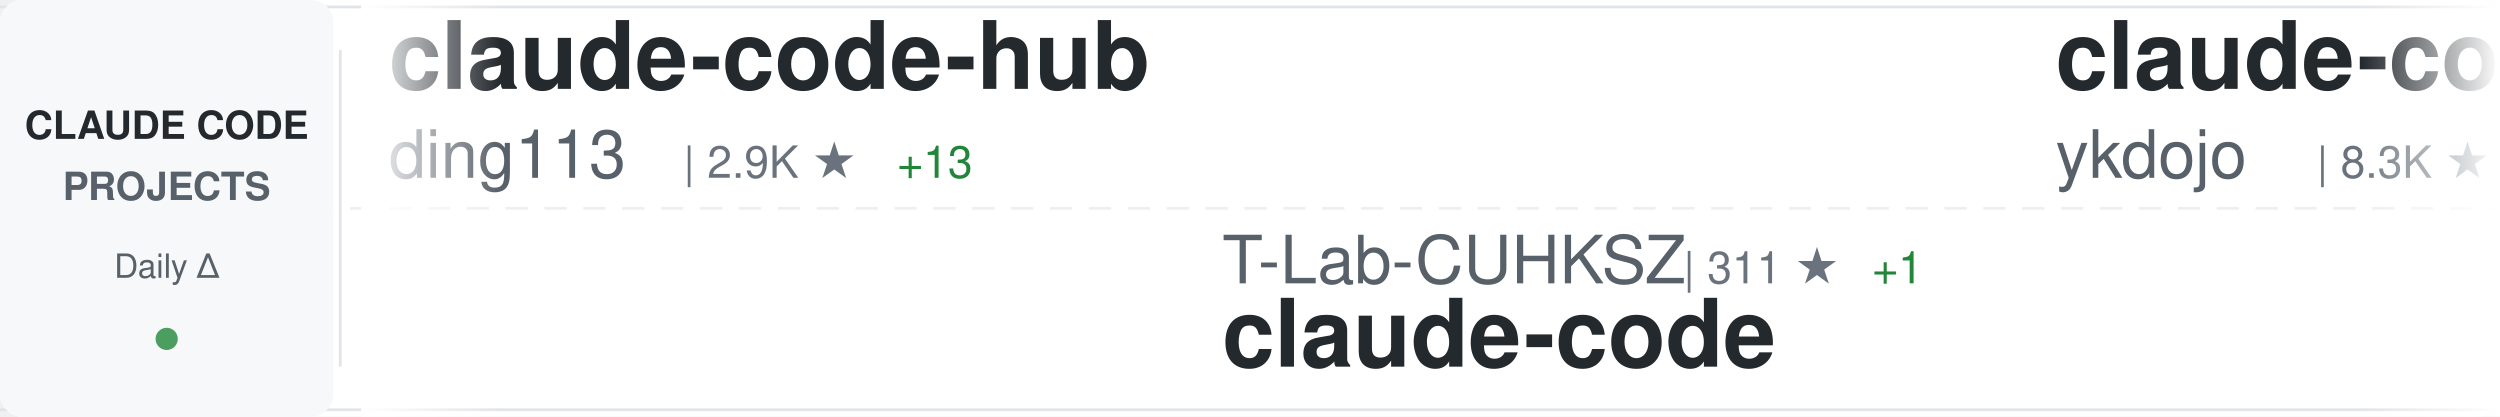
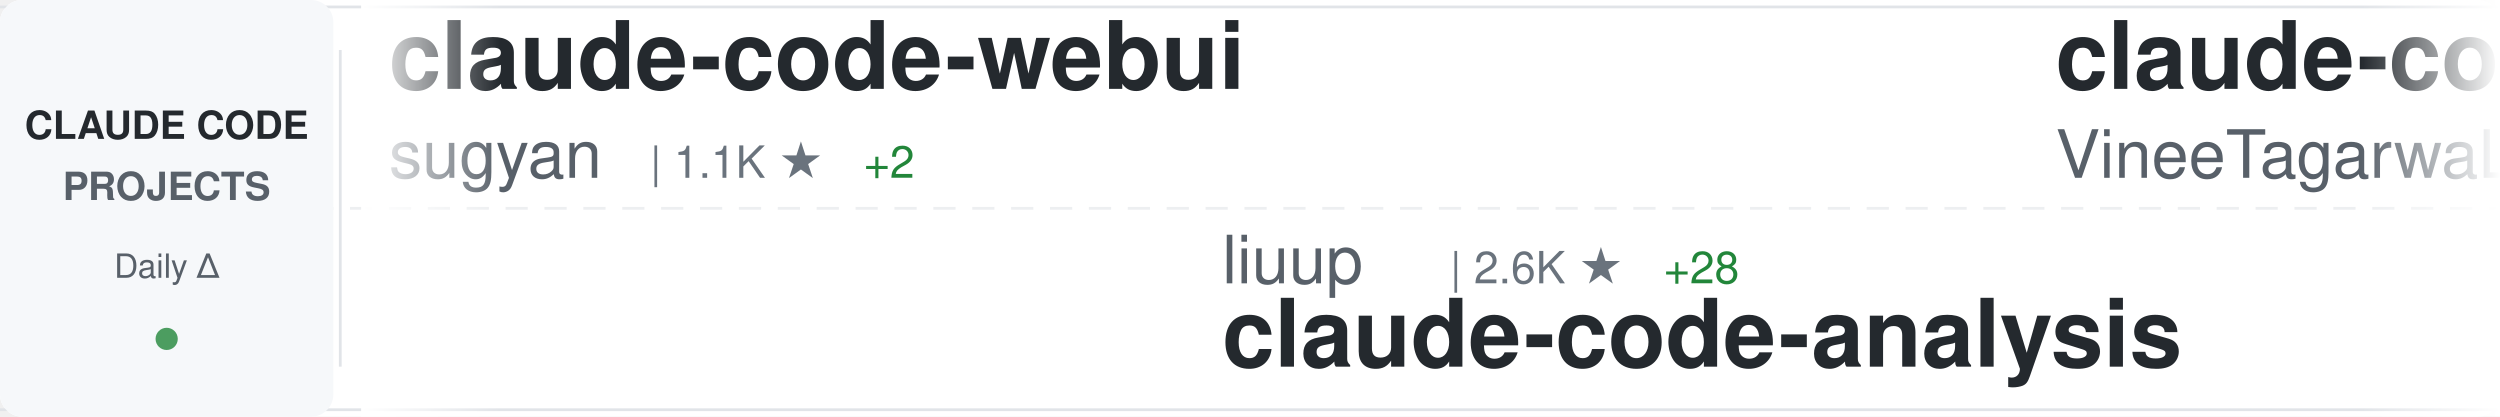
<svg xmlns="http://www.w3.org/2000/svg" width="900" height="150">
  <defs>
    <linearGradient id="awesomeLeftFade" x1="0%" y1="0%" x2="100%" y2="0%">
      <stop offset="0%" style="stop-color:#ffffff;stop-opacity:1" />
      <stop offset="100%" style="stop-color:#ffffff;stop-opacity:0" />
    </linearGradient>
    <linearGradient id="awesomeRightFade" x1="0%" y1="0%" x2="100%" y2="0%">
      <stop offset="0%" style="stop-color:#ffffff;stop-opacity:0" />
      <stop offset="100%" style="stop-color:#ffffff;stop-opacity:1" />
    </linearGradient>
  </defs>
  <rect width="900" height="150" fill="#ffffff" rx="8" />
  <rect x="0" y="2" width="900" height="1" fill="#e1e4e8" />
  <rect x="0" y="147" width="900" height="1" fill="#e1e4e8" />
  <line x1="0" y1="75" x2="900" y2="75" stroke="#e1e4e8" stroke-width="1" stroke-dasharray="8 6" opacity="0.6" />
  <rect x="0" y="0" width="120" height="150" fill="#f6f8fa" rx="8" />
  <text x="60" y="50" font-family="-apple-system, BlinkMacSystemFont, 'Segoe UI', Helvetica, Arial, sans-serif" font-size="14" font-weight="600" fill="#24292e" text-anchor="middle">CLAUDE CODE</text>
  <text x="60" y="72" font-family="-apple-system, BlinkMacSystemFont, 'Segoe UI', Helvetica, Arial, sans-serif" font-size="14" font-weight="600" fill="#586069" text-anchor="middle">PROJECTS</text>
  <text x="60" y="100" font-family="-apple-system, BlinkMacSystemFont, 'Segoe UI', Helvetica, Arial, sans-serif" font-size="12" font-weight="500" fill="#586069" text-anchor="middle">Daily Δ</text>
  <circle cx="60" cy="122" r="4" fill="#22863a" opacity="0.8" />
  <rect x="122" y="18" width="1" height="114" fill="#e1e4e8" />
  <clipPath id="awesomeTickerClip">
    <rect x="130" y="0" width="770" height="150" />
  </clipPath>
  <g clip-path="url(#awesomeTickerClip)">
    <g id="awesomeTickerItems">
      <animateTransform attributeName="transform" attributeType="XML" type="translate" from="0 0" to="-3000 0" dur="54s" repeatCount="indefinite" />
      <g transform="translate(0, 0)">
-         <text x="140" y="32" font-family="-apple-system, BlinkMacSystemFont, 'Segoe UI', Helvetica, Arial, sans-serif" font-size="34" font-weight="600" fill="#24292e">claude-code-hub</text>
-         <text x="140" y="64" font-family="-apple-system, BlinkMacSystemFont, 'Segoe UI', Helvetica, Arial, sans-serif" font-size="24" font-weight="400" fill="#586069">ding113</text>
-         <text x="246" y="64" font-family="-apple-system, BlinkMacSystemFont, 'Segoe UI', Helvetica, Arial, sans-serif" font-size="16" font-weight="500" fill="#6a737d">| 2.9K ★</text>
-         <text x="323" y="64" font-family="-apple-system, BlinkMacSystemFont, 'Segoe UI', Helvetica, Arial, sans-serif" font-size="16" font-weight="500" fill="#22863a"> +13</text>
+         <text x="140" y="32" font-family="-apple-system, BlinkMacSystemFont, 'Segoe UI', Helvetica, Arial, sans-serif" font-size="34" font-weight="600" fill="#24292e">claude-code-webui</text>
+         <text x="140" y="64" font-family="-apple-system, BlinkMacSystemFont, 'Segoe UI', Helvetica, Arial, sans-serif" font-size="24" font-weight="400" fill="#586069">sugyan</text>
+         <text x="234" y="64" font-family="-apple-system, BlinkMacSystemFont, 'Segoe UI', Helvetica, Arial, sans-serif" font-size="16" font-weight="500" fill="#6a737d">| 1.1K ★</text>
+         <text x="311" y="64" font-family="-apple-system, BlinkMacSystemFont, 'Segoe UI', Helvetica, Arial, sans-serif" font-size="16" font-weight="500" fill="#22863a"> +2</text>
      </g>
      <g transform="translate(300, 0)">
-         <text x="140" y="102" font-family="-apple-system, BlinkMacSystemFont, 'Segoe UI', Helvetica, Arial, sans-serif" font-size="24" font-weight="400" fill="#586069">T-Lab-CUHKSZ</text>
-         <text x="306" y="102" font-family="-apple-system, BlinkMacSystemFont, 'Segoe UI', Helvetica, Arial, sans-serif" font-size="16" font-weight="500" fill="#6a737d">| 311 ★</text>
-         <text x="374" y="102" font-family="-apple-system, BlinkMacSystemFont, 'Segoe UI', Helvetica, Arial, sans-serif" font-size="16" font-weight="500" fill="#22863a"> +1</text>
-         <text x="140" y="132" font-family="-apple-system, BlinkMacSystemFont, 'Segoe UI', Helvetica, Arial, sans-serif" font-size="34" font-weight="600" fill="#24292e">claude-code</text>
+         <text x="140" y="102" font-family="-apple-system, BlinkMacSystemFont, 'Segoe UI', Helvetica, Arial, sans-serif" font-size="24" font-weight="400" fill="#586069">liuup</text>
+         <text x="222" y="102" font-family="-apple-system, BlinkMacSystemFont, 'Segoe UI', Helvetica, Arial, sans-serif" font-size="16" font-weight="500" fill="#6a737d">| 2.6K ★</text>
+         <text x="299" y="102" font-family="-apple-system, BlinkMacSystemFont, 'Segoe UI', Helvetica, Arial, sans-serif" font-size="16" font-weight="500" fill="#22863a"> +28</text>
+         <text x="140" y="132" font-family="-apple-system, BlinkMacSystemFont, 'Segoe UI', Helvetica, Arial, sans-serif" font-size="34" font-weight="600" fill="#24292e">claude-code-analysis</text>
      </g>
      <g transform="translate(600, 0)">
-         <text x="140" y="32" font-family="-apple-system, BlinkMacSystemFont, 'Segoe UI', Helvetica, Arial, sans-serif" font-size="34" font-weight="600" fill="#24292e">claude-code-tips</text>
-         <text x="140" y="64" font-family="-apple-system, BlinkMacSystemFont, 'Segoe UI', Helvetica, Arial, sans-serif" font-size="24" font-weight="400" fill="#586069">ykdojo</text>
-         <text x="234" y="64" font-family="-apple-system, BlinkMacSystemFont, 'Segoe UI', Helvetica, Arial, sans-serif" font-size="16" font-weight="500" fill="#6a737d">| 8.3K ★</text>
-         <text x="311" y="64" font-family="-apple-system, BlinkMacSystemFont, 'Segoe UI', Helvetica, Arial, sans-serif" font-size="16" font-weight="500" fill="#22863a"> +18</text>
+         <text x="140" y="32" font-family="-apple-system, BlinkMacSystemFont, 'Segoe UI', Helvetica, Arial, sans-serif" font-size="34" font-weight="600" fill="#24292e">claude-code</text>
+         <text x="140" y="64" font-family="-apple-system, BlinkMacSystemFont, 'Segoe UI', Helvetica, Arial, sans-serif" font-size="24" font-weight="400" fill="#586069">VineeTagarwaL-code</text>
+         <text x="378" y="64" font-family="-apple-system, BlinkMacSystemFont, 'Segoe UI', Helvetica, Arial, sans-serif" font-size="16" font-weight="500" fill="#6a737d">| 274 ★</text>
      </g>
      <g transform="translate(900, 0)">
-         <text x="140" y="102" font-family="-apple-system, BlinkMacSystemFont, 'Segoe UI', Helvetica, Arial, sans-serif" font-size="24" font-weight="400" fill="#586069">xorespesp</text>
-         <text x="270" y="102" font-family="-apple-system, BlinkMacSystemFont, 'Segoe UI', Helvetica, Arial, sans-serif" font-size="16" font-weight="500" fill="#6a737d">| 224 ★</text>
-         <text x="140" y="132" font-family="-apple-system, BlinkMacSystemFont, 'Segoe UI', Helvetica, Arial, sans-serif" font-size="34" font-weight="600" fill="#24292e">claude-code</text>
+         <text x="140" y="102" font-family="-apple-system, BlinkMacSystemFont, 'Segoe UI', Helvetica, Arial, sans-serif" font-size="24" font-weight="400" fill="#586069">ChrisWiles</text>
+         <text x="282" y="102" font-family="-apple-system, BlinkMacSystemFont, 'Segoe UI', Helvetica, Arial, sans-serif" font-size="16" font-weight="500" fill="#6a737d">| 5.9K ★</text>
+         <text x="359" y="102" font-family="-apple-system, BlinkMacSystemFont, 'Segoe UI', Helvetica, Arial, sans-serif" font-size="16" font-weight="500" fill="#22863a"> +2</text>
+         <text x="140" y="132" font-family="-apple-system, BlinkMacSystemFont, 'Segoe UI', Helvetica, Arial, sans-serif" font-size="34" font-weight="600" fill="#24292e">claude-code-showcase</text>
      </g>
      <g transform="translate(1200, 0)">
-         <text x="140" y="32" font-family="-apple-system, BlinkMacSystemFont, 'Segoe UI', Helvetica, Arial, sans-serif" font-size="34" font-weight="600" fill="#24292e">claude-code-my-workflow</text>
-         <text x="140" y="64" font-family="-apple-system, BlinkMacSystemFont, 'Segoe UI', Helvetica, Arial, sans-serif" font-size="24" font-weight="400" fill="#586069">pedrohcgs</text>
-         <text x="270" y="64" font-family="-apple-system, BlinkMacSystemFont, 'Segoe UI', Helvetica, Arial, sans-serif" font-size="16" font-weight="500" fill="#6a737d">| 1.1K ★</text>
-         <text x="347" y="64" font-family="-apple-system, BlinkMacSystemFont, 'Segoe UI', Helvetica, Arial, sans-serif" font-size="16" font-weight="500" fill="#22863a"> +5</text>
+         <text x="140" y="32" font-family="-apple-system, BlinkMacSystemFont, 'Segoe UI', Helvetica, Arial, sans-serif" font-size="34" font-weight="600" fill="#24292e">claude-code-book</text>
+         <text x="140" y="64" font-family="-apple-system, BlinkMacSystemFont, 'Segoe UI', Helvetica, Arial, sans-serif" font-size="24" font-weight="400" fill="#586069">lintsinghua</text>
+         <text x="294" y="64" font-family="-apple-system, BlinkMacSystemFont, 'Segoe UI', Helvetica, Arial, sans-serif" font-size="16" font-weight="500" fill="#6a737d">| 3.3K ★</text>
+         <text x="371" y="64" font-family="-apple-system, BlinkMacSystemFont, 'Segoe UI', Helvetica, Arial, sans-serif" font-size="16" font-weight="500" fill="#22863a"> +14</text>
      </g>
      <g transform="translate(1500, 0)">
-         <text x="140" y="102" font-family="-apple-system, BlinkMacSystemFont, 'Segoe UI', Helvetica, Arial, sans-serif" font-size="24" font-weight="400" fill="#586069">yasasbanukaofficial</text>
-         <text x="390" y="102" font-family="-apple-system, BlinkMacSystemFont, 'Segoe UI', Helvetica, Arial, sans-serif" font-size="16" font-weight="500" fill="#6a737d">| 3.2K ★</text>
-         <text x="467" y="102" font-family="-apple-system, BlinkMacSystemFont, 'Segoe UI', Helvetica, Arial, sans-serif" font-size="16" font-weight="500" fill="#22863a"> +10</text>
-         <text x="140" y="132" font-family="-apple-system, BlinkMacSystemFont, 'Segoe UI', Helvetica, Arial, sans-serif" font-size="34" font-weight="600" fill="#24292e">claude-code</text>
+         <text x="140" y="102" font-family="-apple-system, BlinkMacSystemFont, 'Segoe UI', Helvetica, Arial, sans-serif" font-size="24" font-weight="400" fill="#586069">FlorianBruniaux</text>
+         <text x="342" y="102" font-family="-apple-system, BlinkMacSystemFont, 'Segoe UI', Helvetica, Arial, sans-serif" font-size="16" font-weight="500" fill="#6a737d">| 4.4K ★</text>
+         <text x="419" y="102" font-family="-apple-system, BlinkMacSystemFont, 'Segoe UI', Helvetica, Arial, sans-serif" font-size="16" font-weight="500" fill="#22863a"> +19</text>
+         <text x="140" y="132" font-family="-apple-system, BlinkMacSystemFont, 'Segoe UI', Helvetica, Arial, sans-serif" font-size="34" font-weight="600" fill="#24292e">claude-code-ultimate-gui...</text>
      </g>
      <g transform="translate(1800, 0)">
-         <text x="140" y="32" font-family="-apple-system, BlinkMacSystemFont, 'Segoe UI', Helvetica, Arial, sans-serif" font-size="34" font-weight="600" fill="#24292e">claude-code-source-build</text>
-         <text x="140" y="64" font-family="-apple-system, BlinkMacSystemFont, 'Segoe UI', Helvetica, Arial, sans-serif" font-size="24" font-weight="400" fill="#586069">andrew-kramer-inno</text>
-         <text x="378" y="64" font-family="-apple-system, BlinkMacSystemFont, 'Segoe UI', Helvetica, Arial, sans-serif" font-size="16" font-weight="500" fill="#6a737d">| 589 ★</text>
+         <text x="140" y="32" font-family="-apple-system, BlinkMacSystemFont, 'Segoe UI', Helvetica, Arial, sans-serif" font-size="34" font-weight="600" fill="#24292e">claude-code-telegram</text>
+         <text x="140" y="64" font-family="-apple-system, BlinkMacSystemFont, 'Segoe UI', Helvetica, Arial, sans-serif" font-size="24" font-weight="400" fill="#586069">RichardAtCT</text>
+         <text x="294" y="64" font-family="-apple-system, BlinkMacSystemFont, 'Segoe UI', Helvetica, Arial, sans-serif" font-size="16" font-weight="500" fill="#6a737d">| 2.6K ★</text>
+         <text x="371" y="64" font-family="-apple-system, BlinkMacSystemFont, 'Segoe UI', Helvetica, Arial, sans-serif" font-size="16" font-weight="500" fill="#22863a"> +4</text>
      </g>
      <g transform="translate(2100, 0)">
-         <text x="140" y="102" font-family="-apple-system, BlinkMacSystemFont, 'Segoe UI', Helvetica, Arial, sans-serif" font-size="24" font-weight="400" fill="#586069">nanocoai</text>
-         <text x="258" y="102" font-family="-apple-system, BlinkMacSystemFont, 'Segoe UI', Helvetica, Arial, sans-serif" font-size="16" font-weight="500" fill="#6a737d">| 29.0K ★</text>
-         <text x="344" y="102" font-family="-apple-system, BlinkMacSystemFont, 'Segoe UI', Helvetica, Arial, sans-serif" font-size="16" font-weight="500" fill="#22863a"> +60</text>
-         <text x="140" y="132" font-family="-apple-system, BlinkMacSystemFont, 'Segoe UI', Helvetica, Arial, sans-serif" font-size="34" font-weight="600" fill="#24292e">nanoclaw</text>
+         <text x="140" y="102" font-family="-apple-system, BlinkMacSystemFont, 'Segoe UI', Helvetica, Arial, sans-serif" font-size="24" font-weight="400" fill="#586069">oboard</text>
+         <text x="234" y="102" font-family="-apple-system, BlinkMacSystemFont, 'Segoe UI', Helvetica, Arial, sans-serif" font-size="16" font-weight="500" fill="#6a737d">| 3.1K ★</text>
+         <text x="311" y="102" font-family="-apple-system, BlinkMacSystemFont, 'Segoe UI', Helvetica, Arial, sans-serif" font-size="16" font-weight="500" fill="#22863a"> +3</text>
+         <text x="140" y="132" font-family="-apple-system, BlinkMacSystemFont, 'Segoe UI', Helvetica, Arial, sans-serif" font-size="34" font-weight="600" fill="#24292e">claude-code-rev</text>
      </g>
      <g transform="translate(2400, 0)">
-         <text x="140" y="32" font-family="-apple-system, BlinkMacSystemFont, 'Segoe UI', Helvetica, Arial, sans-serif" font-size="34" font-weight="600" fill="#24292e">claude-code-best-practic...</text>
-         <text x="140" y="64" font-family="-apple-system, BlinkMacSystemFont, 'Segoe UI', Helvetica, Arial, sans-serif" font-size="24" font-weight="400" fill="#586069">shanraisshan</text>
-         <text x="306" y="64" font-family="-apple-system, BlinkMacSystemFont, 'Segoe UI', Helvetica, Arial, sans-serif" font-size="16" font-weight="500" fill="#6a737d">| 53.5K ★</text>
-         <text x="392" y="64" font-family="-apple-system, BlinkMacSystemFont, 'Segoe UI', Helvetica, Arial, sans-serif" font-size="16" font-weight="500" fill="#22863a"> +150</text>
+         <text x="140" y="32" font-family="-apple-system, BlinkMacSystemFont, 'Segoe UI', Helvetica, Arial, sans-serif" font-size="34" font-weight="600" fill="#24292e">claude-code</text>
+         <text x="140" y="64" font-family="-apple-system, BlinkMacSystemFont, 'Segoe UI', Helvetica, Arial, sans-serif" font-size="24" font-weight="400" fill="#586069">codeaashu</text>
+         <text x="270" y="64" font-family="-apple-system, BlinkMacSystemFont, 'Segoe UI', Helvetica, Arial, sans-serif" font-size="16" font-weight="500" fill="#6a737d">| 2.6K ★</text>
+         <text x="347" y="64" font-family="-apple-system, BlinkMacSystemFont, 'Segoe UI', Helvetica, Arial, sans-serif" font-size="16" font-weight="500" fill="#22863a"> +18</text>
      </g>
      <g transform="translate(2700, 0)">
-         <text x="140" y="102" font-family="-apple-system, BlinkMacSystemFont, 'Segoe UI', Helvetica, Arial, sans-serif" font-size="24" font-weight="400" fill="#586069">RichardAtCT</text>
-         <text x="294" y="102" font-family="-apple-system, BlinkMacSystemFont, 'Segoe UI', Helvetica, Arial, sans-serif" font-size="16" font-weight="500" fill="#6a737d">| 2.6K ★</text>
-         <text x="371" y="102" font-family="-apple-system, BlinkMacSystemFont, 'Segoe UI', Helvetica, Arial, sans-serif" font-size="16" font-weight="500" fill="#22863a"> +5</text>
-         <text x="140" y="132" font-family="-apple-system, BlinkMacSystemFont, 'Segoe UI', Helvetica, Arial, sans-serif" font-size="34" font-weight="600" fill="#24292e">claude-code-telegram</text>
+         <text x="140" y="102" font-family="-apple-system, BlinkMacSystemFont, 'Segoe UI', Helvetica, Arial, sans-serif" font-size="24" font-weight="400" fill="#586069">fazxes</text>
+         <text x="234" y="102" font-family="-apple-system, BlinkMacSystemFont, 'Segoe UI', Helvetica, Arial, sans-serif" font-size="16" font-weight="500" fill="#6a737d">| 216 ★</text>
+         <text x="302" y="102" font-family="-apple-system, BlinkMacSystemFont, 'Segoe UI', Helvetica, Arial, sans-serif" font-size="16" font-weight="500" fill="#22863a"> +1</text>
+         <text x="140" y="132" font-family="-apple-system, BlinkMacSystemFont, 'Segoe UI', Helvetica, Arial, sans-serif" font-size="34" font-weight="600" fill="#24292e">Claude-code</text>
      </g>
      <g transform="translate(3000, 0)">
-         <text x="140" y="32" font-family="-apple-system, BlinkMacSystemFont, 'Segoe UI', Helvetica, Arial, sans-serif" font-size="34" font-weight="600" fill="#24292e">claude-code-hub</text>
-         <text x="140" y="64" font-family="-apple-system, BlinkMacSystemFont, 'Segoe UI', Helvetica, Arial, sans-serif" font-size="24" font-weight="400" fill="#586069">ding113</text>
-         <text x="246" y="64" font-family="-apple-system, BlinkMacSystemFont, 'Segoe UI', Helvetica, Arial, sans-serif" font-size="16" font-weight="500" fill="#6a737d">| 2.9K ★</text>
-         <text x="323" y="64" font-family="-apple-system, BlinkMacSystemFont, 'Segoe UI', Helvetica, Arial, sans-serif" font-size="16" font-weight="500" fill="#22863a"> +13</text>
+         <text x="140" y="32" font-family="-apple-system, BlinkMacSystemFont, 'Segoe UI', Helvetica, Arial, sans-serif" font-size="34" font-weight="600" fill="#24292e">claude-code-webui</text>
+         <text x="140" y="64" font-family="-apple-system, BlinkMacSystemFont, 'Segoe UI', Helvetica, Arial, sans-serif" font-size="24" font-weight="400" fill="#586069">sugyan</text>
+         <text x="234" y="64" font-family="-apple-system, BlinkMacSystemFont, 'Segoe UI', Helvetica, Arial, sans-serif" font-size="16" font-weight="500" fill="#6a737d">| 1.1K ★</text>
+         <text x="311" y="64" font-family="-apple-system, BlinkMacSystemFont, 'Segoe UI', Helvetica, Arial, sans-serif" font-size="16" font-weight="500" fill="#22863a"> +2</text>
      </g>
      <g transform="translate(3300, 0)">
-         <text x="140" y="102" font-family="-apple-system, BlinkMacSystemFont, 'Segoe UI', Helvetica, Arial, sans-serif" font-size="24" font-weight="400" fill="#586069">T-Lab-CUHKSZ</text>
-         <text x="306" y="102" font-family="-apple-system, BlinkMacSystemFont, 'Segoe UI', Helvetica, Arial, sans-serif" font-size="16" font-weight="500" fill="#6a737d">| 311 ★</text>
-         <text x="374" y="102" font-family="-apple-system, BlinkMacSystemFont, 'Segoe UI', Helvetica, Arial, sans-serif" font-size="16" font-weight="500" fill="#22863a"> +1</text>
-         <text x="140" y="132" font-family="-apple-system, BlinkMacSystemFont, 'Segoe UI', Helvetica, Arial, sans-serif" font-size="34" font-weight="600" fill="#24292e">claude-code</text>
+         <text x="140" y="102" font-family="-apple-system, BlinkMacSystemFont, 'Segoe UI', Helvetica, Arial, sans-serif" font-size="24" font-weight="400" fill="#586069">liuup</text>
+         <text x="222" y="102" font-family="-apple-system, BlinkMacSystemFont, 'Segoe UI', Helvetica, Arial, sans-serif" font-size="16" font-weight="500" fill="#6a737d">| 2.6K ★</text>
+         <text x="299" y="102" font-family="-apple-system, BlinkMacSystemFont, 'Segoe UI', Helvetica, Arial, sans-serif" font-size="16" font-weight="500" fill="#22863a"> +28</text>
+         <text x="140" y="132" font-family="-apple-system, BlinkMacSystemFont, 'Segoe UI', Helvetica, Arial, sans-serif" font-size="34" font-weight="600" fill="#24292e">claude-code-analysis</text>
      </g>
      <g transform="translate(3600, 0)">
-         <text x="140" y="32" font-family="-apple-system, BlinkMacSystemFont, 'Segoe UI', Helvetica, Arial, sans-serif" font-size="34" font-weight="600" fill="#24292e">claude-code-tips</text>
-         <text x="140" y="64" font-family="-apple-system, BlinkMacSystemFont, 'Segoe UI', Helvetica, Arial, sans-serif" font-size="24" font-weight="400" fill="#586069">ykdojo</text>
-         <text x="234" y="64" font-family="-apple-system, BlinkMacSystemFont, 'Segoe UI', Helvetica, Arial, sans-serif" font-size="16" font-weight="500" fill="#6a737d">| 8.3K ★</text>
-         <text x="311" y="64" font-family="-apple-system, BlinkMacSystemFont, 'Segoe UI', Helvetica, Arial, sans-serif" font-size="16" font-weight="500" fill="#22863a"> +18</text>
+         <text x="140" y="32" font-family="-apple-system, BlinkMacSystemFont, 'Segoe UI', Helvetica, Arial, sans-serif" font-size="34" font-weight="600" fill="#24292e">claude-code</text>
+         <text x="140" y="64" font-family="-apple-system, BlinkMacSystemFont, 'Segoe UI', Helvetica, Arial, sans-serif" font-size="24" font-weight="400" fill="#586069">VineeTagarwaL-code</text>
+         <text x="378" y="64" font-family="-apple-system, BlinkMacSystemFont, 'Segoe UI', Helvetica, Arial, sans-serif" font-size="16" font-weight="500" fill="#6a737d">| 274 ★</text>
      </g>
      <g transform="translate(3900, 0)">
-         <text x="140" y="102" font-family="-apple-system, BlinkMacSystemFont, 'Segoe UI', Helvetica, Arial, sans-serif" font-size="24" font-weight="400" fill="#586069">xorespesp</text>
-         <text x="270" y="102" font-family="-apple-system, BlinkMacSystemFont, 'Segoe UI', Helvetica, Arial, sans-serif" font-size="16" font-weight="500" fill="#6a737d">| 224 ★</text>
-         <text x="140" y="132" font-family="-apple-system, BlinkMacSystemFont, 'Segoe UI', Helvetica, Arial, sans-serif" font-size="34" font-weight="600" fill="#24292e">claude-code</text>
+         <text x="140" y="102" font-family="-apple-system, BlinkMacSystemFont, 'Segoe UI', Helvetica, Arial, sans-serif" font-size="24" font-weight="400" fill="#586069">ChrisWiles</text>
+         <text x="282" y="102" font-family="-apple-system, BlinkMacSystemFont, 'Segoe UI', Helvetica, Arial, sans-serif" font-size="16" font-weight="500" fill="#6a737d">| 5.9K ★</text>
+         <text x="359" y="102" font-family="-apple-system, BlinkMacSystemFont, 'Segoe UI', Helvetica, Arial, sans-serif" font-size="16" font-weight="500" fill="#22863a"> +2</text>
+         <text x="140" y="132" font-family="-apple-system, BlinkMacSystemFont, 'Segoe UI', Helvetica, Arial, sans-serif" font-size="34" font-weight="600" fill="#24292e">claude-code-showcase</text>
      </g>
    </g>
  </g>
  <rect x="130" y="0" width="50" height="150" fill="url(#awesomeLeftFade)" />
  <rect x="850" y="0" width="50" height="150" fill="url(#awesomeRightFade)" />
</svg>
